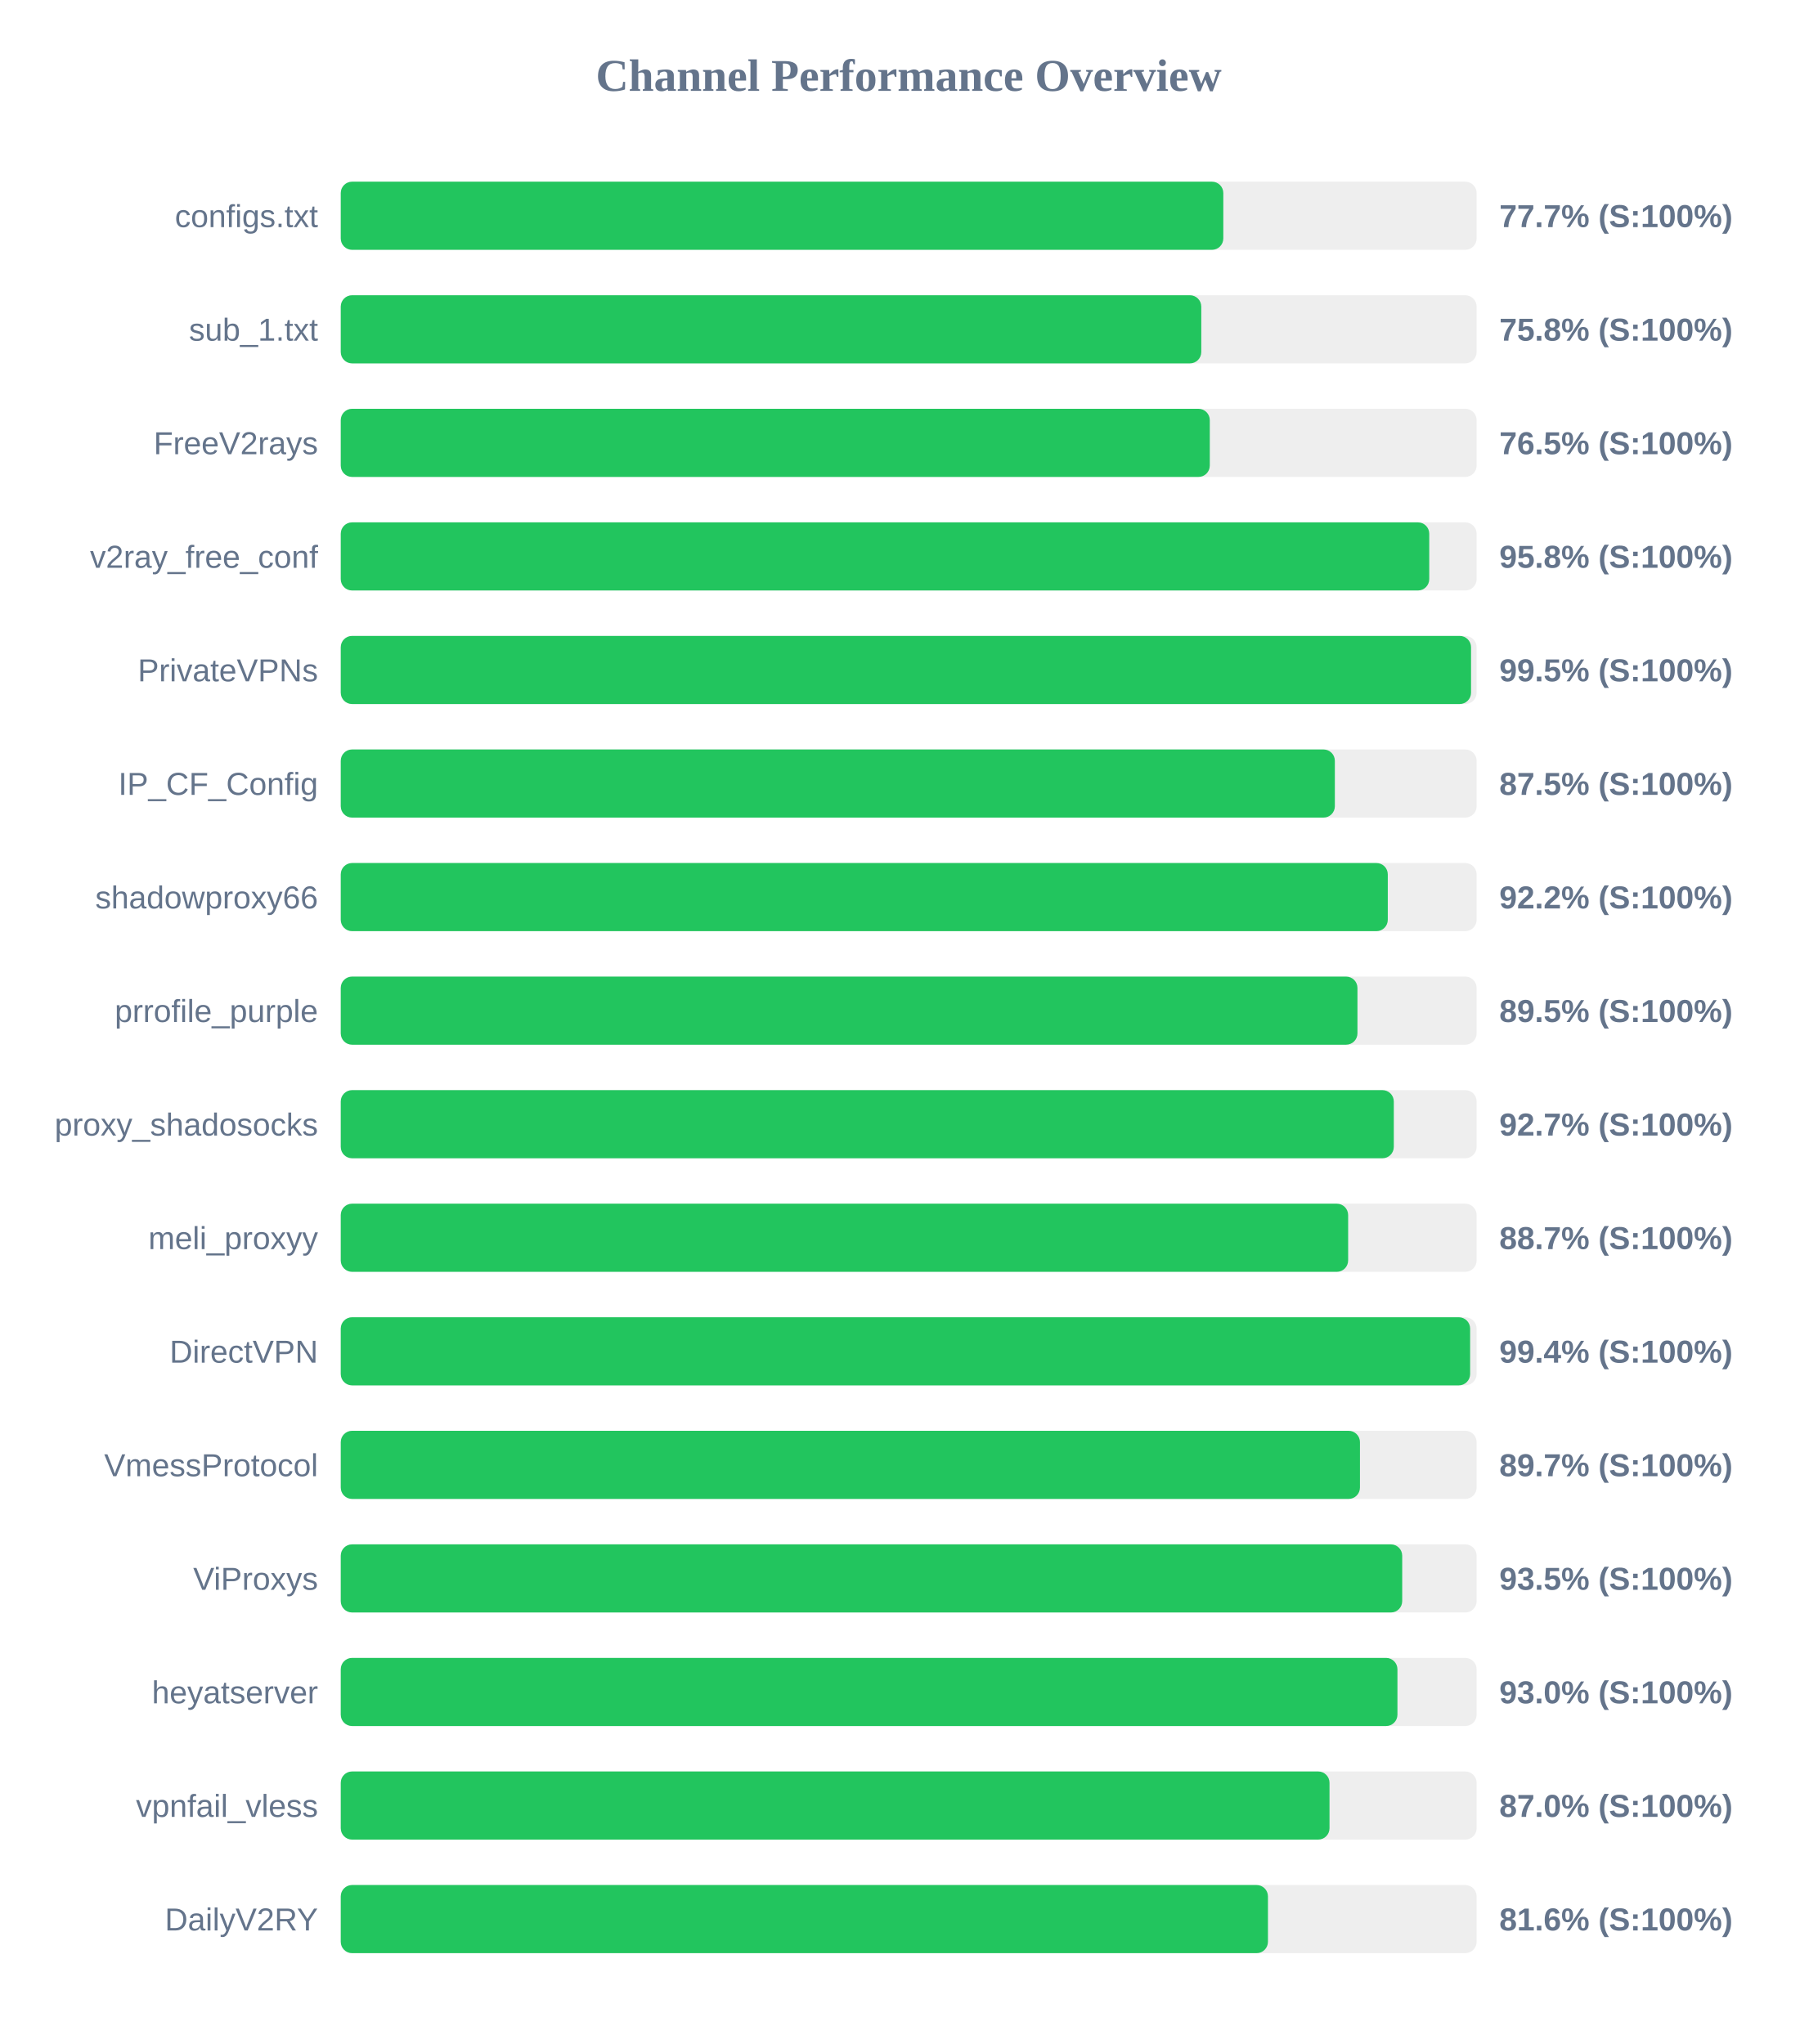
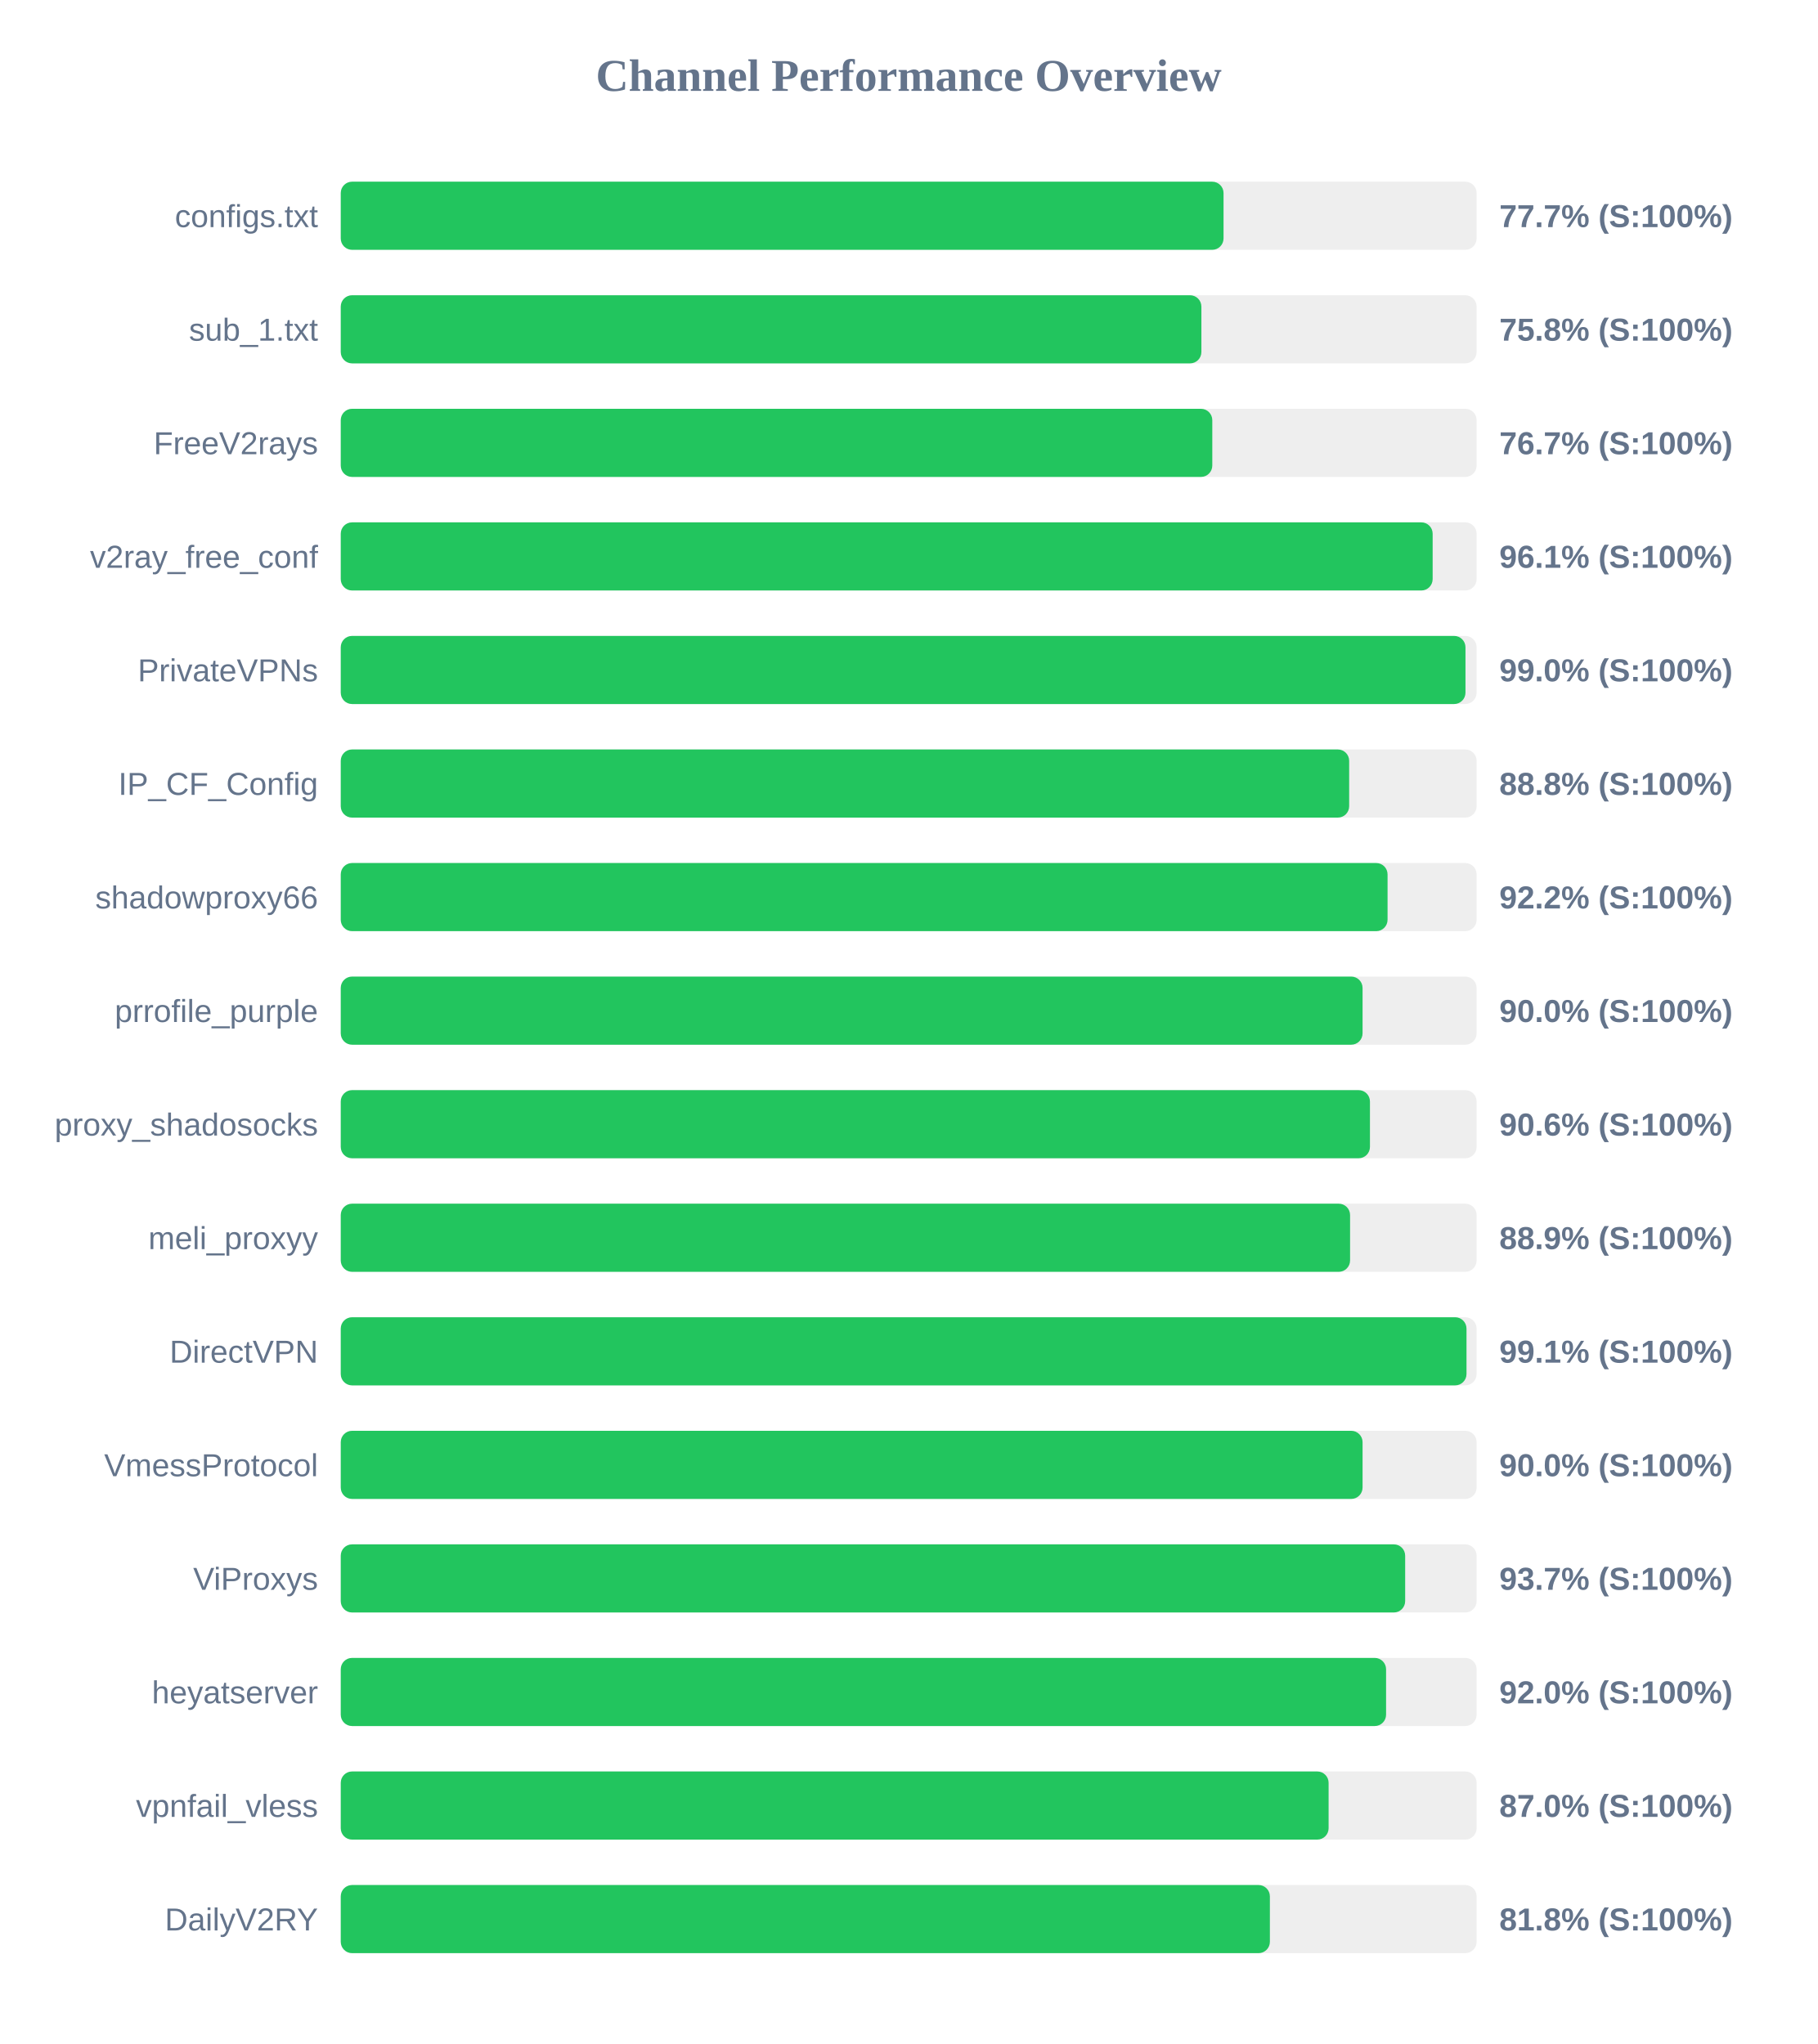
<svg xmlns="http://www.w3.org/2000/svg" width="800" height="900" version="1.1">
  <style>
        .row { font: 14px Arial; fill: #64748b; }
        .score { font: bold 14px Arial; fill: #64748b; }
    </style>
  <text x="400" y="40" text-anchor="middle" font-size="20px" font-weight="bold" fill="#64748b">Channel Performance Overview</text>
  <rect x="150" y="80" width="500" height="30" fill="#eee" rx="5" />
-   <rect x="150" y="80" width="388.5" height="30" fill="#22c55e" rx="5" />
+   <rect x="150" y="80" width="388.6" height="30" fill="#22c55e" rx="5" />
  <text x="140" y="100" text-anchor="end" class="row">configs.txt</text>
  <text x="660" y="100" text-anchor="start" class="score">77.7% (S:100%)</text>
  <rect x="150" y="130" width="500" height="30" fill="#eee" rx="5" />
-   <rect x="150" y="130" width="378.8" height="30" fill="#22c55e" rx="5" />
+   <rect x="150" y="130" width="378.85" height="30" fill="#22c55e" rx="5" />
  <text x="140" y="150" text-anchor="end" class="row">sub_1.txt</text>
  <text x="660" y="150" text-anchor="start" class="score">75.8% (S:100%)</text>
  <rect x="150" y="180" width="500" height="30" fill="#eee" rx="5" />
-   <rect x="150" y="180" width="382.55" height="30" fill="#22c55e" rx="5" />
+   <rect x="150" y="180" width="383.65" height="30" fill="#22c55e" rx="5" />
  <text x="140" y="200" text-anchor="end" class="row">FreeV2rays</text>
-   <text x="660" y="200" text-anchor="start" class="score">76.5% (S:100%)</text>
+   <text x="660" y="200" text-anchor="start" class="score">76.7% (S:100%)</text>
  <rect x="150" y="230" width="500" height="30" fill="#eee" rx="5" />
-   <rect x="150" y="230" width="479.15" height="30" fill="#22c55e" rx="5" />
+   <rect x="150" y="230" width="480.65" height="30" fill="#22c55e" rx="5" />
  <text x="140" y="250" text-anchor="end" class="row">v2ray_free_conf</text>
-   <text x="660" y="250" text-anchor="start" class="score">95.8% (S:100%)</text>
+   <text x="660" y="250" text-anchor="start" class="score">96.1% (S:100%)</text>
  <rect x="150" y="280" width="500" height="30" fill="#eee" rx="5" />
-   <rect x="150" y="280" width="497.55" height="30" fill="#22c55e" rx="5" />
+   <rect x="150" y="280" width="495.1" height="30" fill="#22c55e" rx="5" />
  <text x="140" y="300" text-anchor="end" class="row">PrivateVPNs</text>
-   <text x="660" y="300" text-anchor="start" class="score">99.5% (S:100%)</text>
+   <text x="660" y="300" text-anchor="start" class="score">99.0% (S:100%)</text>
  <rect x="150" y="330" width="500" height="30" fill="#eee" rx="5" />
-   <rect x="150" y="330" width="437.6" height="30" fill="#22c55e" rx="5" />
+   <rect x="150" y="330" width="443.9" height="30" fill="#22c55e" rx="5" />
  <text x="140" y="350" text-anchor="end" class="row">IP_CF_Config</text>
-   <text x="660" y="350" text-anchor="start" class="score">87.5% (S:100%)</text>
+   <text x="660" y="350" text-anchor="start" class="score">88.8% (S:100%)</text>
  <rect x="150" y="380" width="500" height="30" fill="#eee" rx="5" />
-   <rect x="150" y="380" width="460.9" height="30" fill="#22c55e" rx="5" />
+   <rect x="150" y="380" width="460.8" height="30" fill="#22c55e" rx="5" />
  <text x="140" y="400" text-anchor="end" class="row">shadowproxy66</text>
  <text x="660" y="400" text-anchor="start" class="score">92.2% (S:100%)</text>
  <rect x="150" y="430" width="500" height="30" fill="#eee" rx="5" />
-   <rect x="150" y="430" width="447.55" height="30" fill="#22c55e" rx="5" />
+   <rect x="150" y="430" width="449.8" height="30" fill="#22c55e" rx="5" />
  <text x="140" y="450" text-anchor="end" class="row">prrofile_purple</text>
-   <text x="660" y="450" text-anchor="start" class="score">89.5% (S:100%)</text>
+   <text x="660" y="450" text-anchor="start" class="score">90.0% (S:100%)</text>
  <rect x="150" y="480" width="500" height="30" fill="#eee" rx="5" />
-   <rect x="150" y="480" width="463.55" height="30" fill="#22c55e" rx="5" />
+   <rect x="150" y="480" width="453.05" height="30" fill="#22c55e" rx="5" />
  <text x="140" y="500" text-anchor="end" class="row">proxy_shadosocks</text>
-   <text x="660" y="500" text-anchor="start" class="score">92.7% (S:100%)</text>
+   <text x="660" y="500" text-anchor="start" class="score">90.6% (S:100%)</text>
  <rect x="150" y="530" width="500" height="30" fill="#eee" rx="5" />
-   <rect x="150" y="530" width="443.45" height="30" fill="#22c55e" rx="5" />
+   <rect x="150" y="530" width="444.3" height="30" fill="#22c55e" rx="5" />
  <text x="140" y="550" text-anchor="end" class="row">meli_proxyy</text>
-   <text x="660" y="550" text-anchor="start" class="score">88.7% (S:100%)</text>
+   <text x="660" y="550" text-anchor="start" class="score">88.9% (S:100%)</text>
  <rect x="150" y="580" width="500" height="30" fill="#eee" rx="5" />
-   <rect x="150" y="580" width="497.15" height="30" fill="#22c55e" rx="5" />
+   <rect x="150" y="580" width="495.55" height="30" fill="#22c55e" rx="5" />
  <text x="140" y="600" text-anchor="end" class="row">DirectVPN</text>
-   <text x="660" y="600" text-anchor="start" class="score">99.4% (S:100%)</text>
+   <text x="660" y="600" text-anchor="start" class="score">99.1% (S:100%)</text>
  <rect x="150" y="630" width="500" height="30" fill="#eee" rx="5" />
-   <rect x="150" y="630" width="448.65" height="30" fill="#22c55e" rx="5" />
+   <rect x="150" y="630" width="449.8" height="30" fill="#22c55e" rx="5" />
  <text x="140" y="650" text-anchor="end" class="row">VmessProtocol</text>
-   <text x="660" y="650" text-anchor="start" class="score">89.7% (S:100%)</text>
+   <text x="660" y="650" text-anchor="start" class="score">90.0% (S:100%)</text>
  <rect x="150" y="680" width="500" height="30" fill="#eee" rx="5" />
-   <rect x="150" y="680" width="467.25" height="30" fill="#22c55e" rx="5" />
+   <rect x="150" y="680" width="468.55" height="30" fill="#22c55e" rx="5" />
  <text x="140" y="700" text-anchor="end" class="row">ViProxys</text>
-   <text x="660" y="700" text-anchor="start" class="score">93.5% (S:100%)</text>
+   <text x="660" y="700" text-anchor="start" class="score">93.7% (S:100%)</text>
  <rect x="150" y="730" width="500" height="30" fill="#eee" rx="5" />
-   <rect x="150" y="730" width="465.15" height="30" fill="#22c55e" rx="5" />
+   <rect x="150" y="730" width="460.15" height="30" fill="#22c55e" rx="5" />
  <text x="140" y="750" text-anchor="end" class="row">heyatserver</text>
-   <text x="660" y="750" text-anchor="start" class="score">93.0% (S:100%)</text>
+   <text x="660" y="750" text-anchor="start" class="score">92.0% (S:100%)</text>
  <rect x="150" y="780" width="500" height="30" fill="#eee" rx="5" />
-   <rect x="150" y="780" width="435.25" height="30" fill="#22c55e" rx="5" />
+   <rect x="150" y="780" width="434.85" height="30" fill="#22c55e" rx="5" />
  <text x="140" y="800" text-anchor="end" class="row">vpnfail_vless</text>
  <text x="660" y="800" text-anchor="start" class="score">87.0% (S:100%)</text>
  <rect x="150" y="830" width="500" height="30" fill="#eee" rx="5" />
-   <rect x="150" y="830" width="408.15" height="30" fill="#22c55e" rx="5" />
+   <rect x="150" y="830" width="409.0" height="30" fill="#22c55e" rx="5" />
  <text x="140" y="850" text-anchor="end" class="row">DailyV2RY</text>
-   <text x="660" y="850" text-anchor="start" class="score">81.6% (S:100%)</text>
+   <text x="660" y="850" text-anchor="start" class="score">81.8% (S:100%)</text>
</svg>
